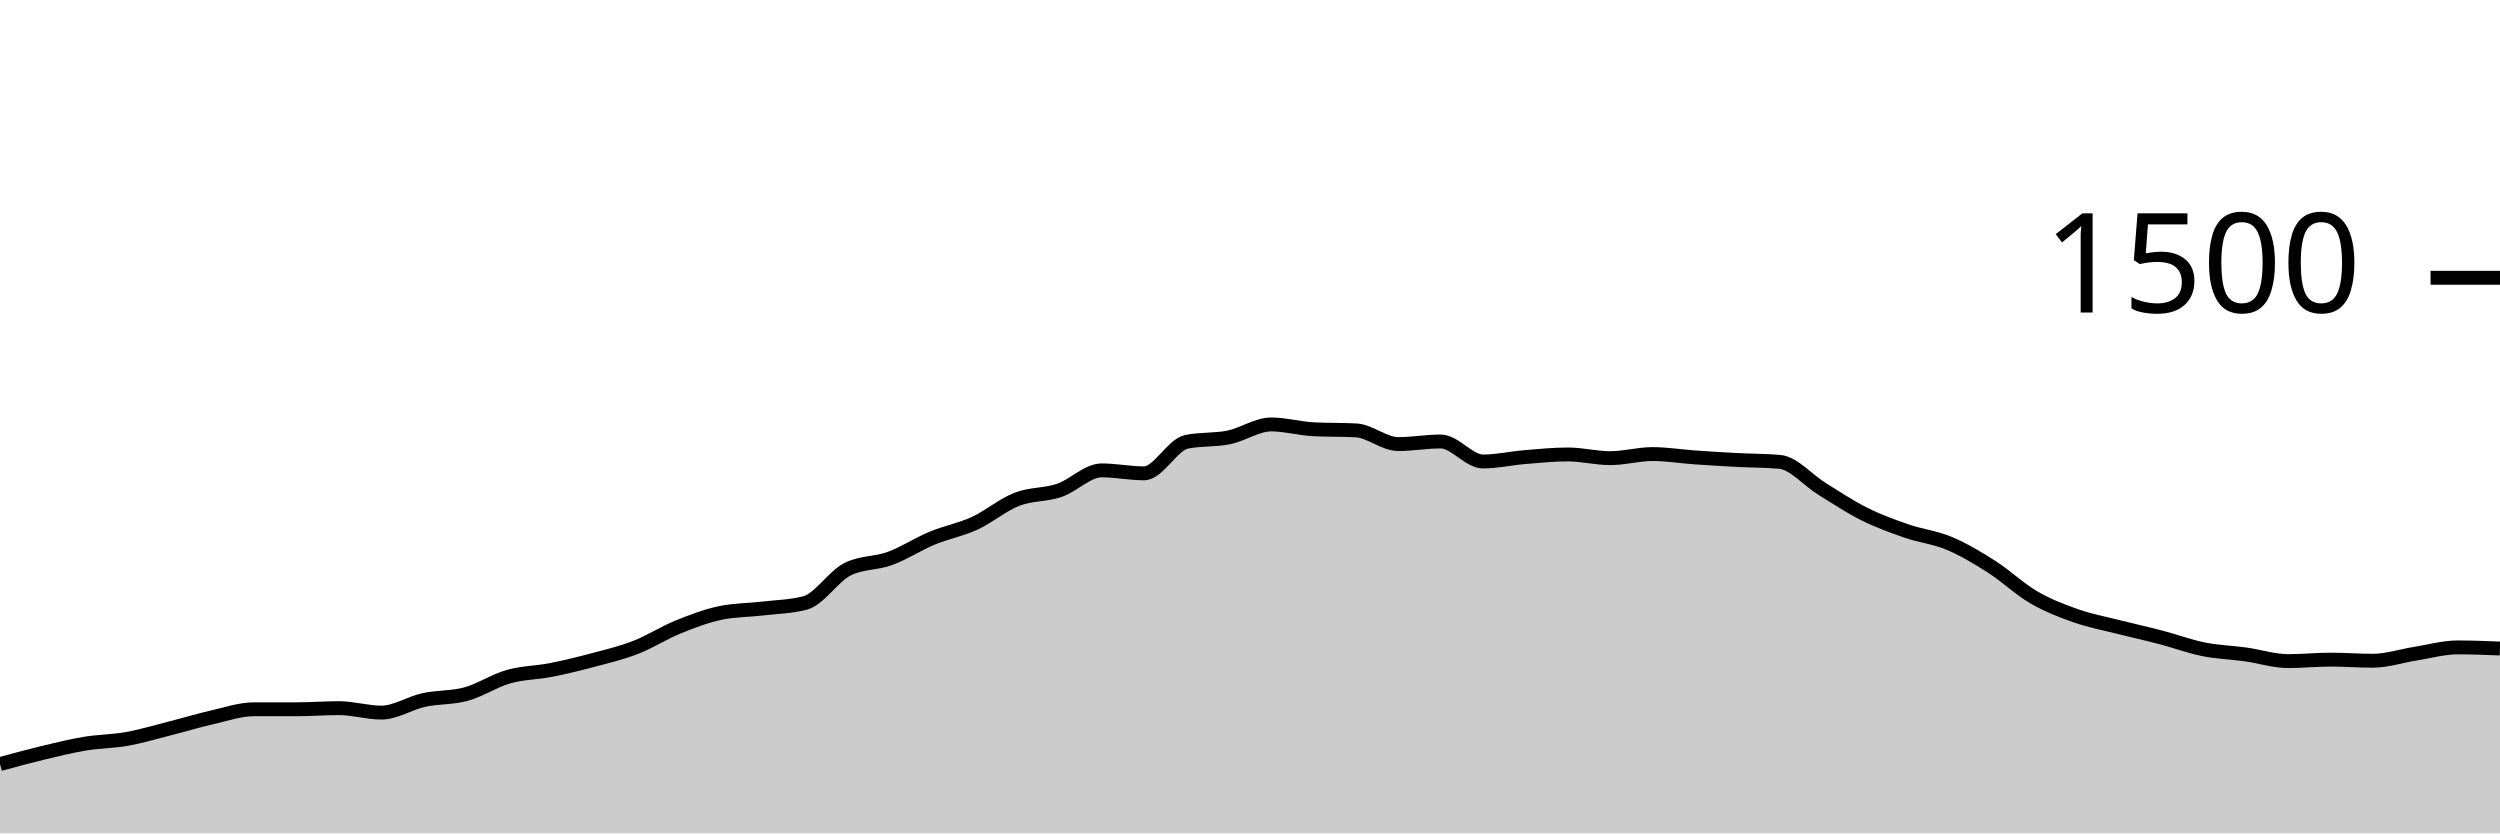
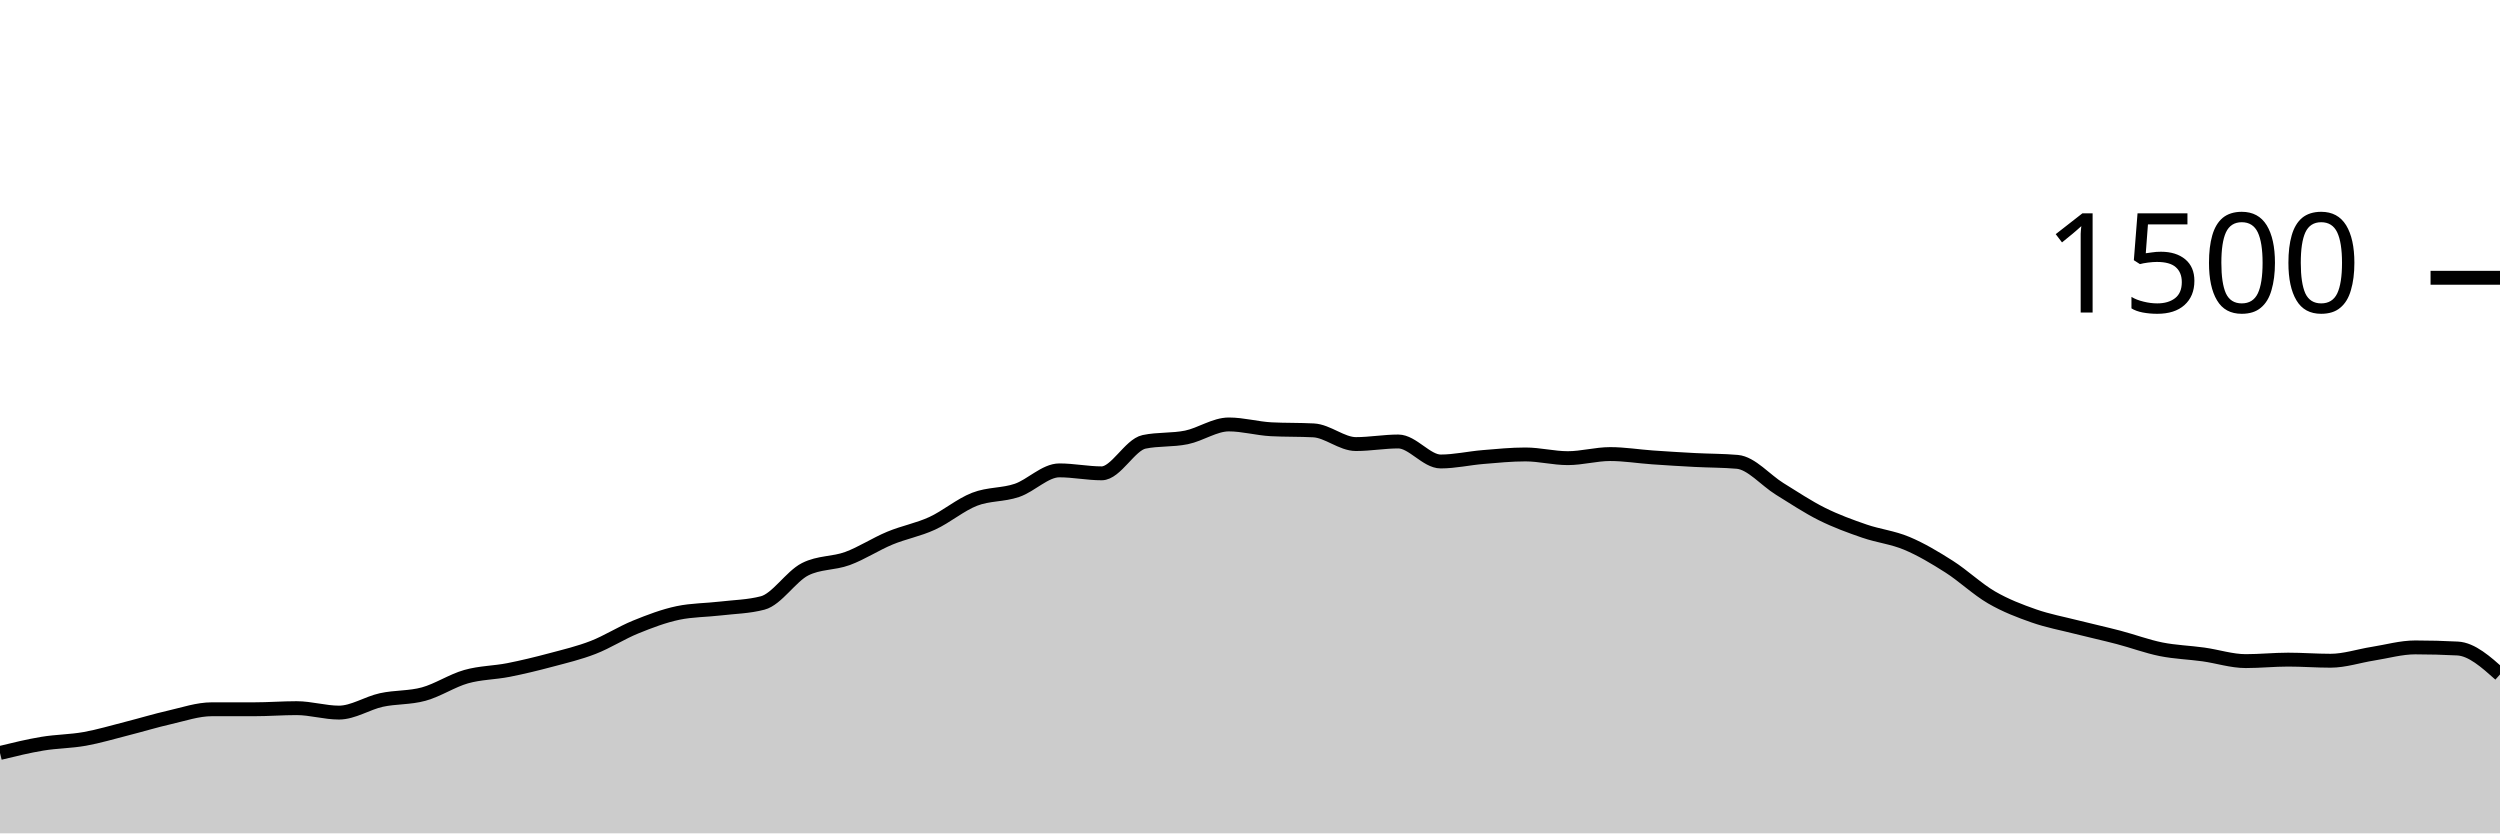
<svg xmlns="http://www.w3.org/2000/svg" viewBox="0 0 180 60">
  <g transform="translate(0,20)">
-     <path class="area" fill="rgba(0, 0, 0, 0.2)" d="M0,35.013C1.017,34.736,2.034,34.458,3.051,34.213C4.068,33.969,5.085,33.716,6.102,33.547C7.119,33.378,8.136,33.382,9.153,33.2C10.169,33.018,11.186,32.711,12.203,32.453C13.22,32.196,14.237,31.884,15.254,31.653C16.271,31.422,17.288,31.067,18.305,31.067C19.322,31.067,20.339,31.067,21.356,31.067C22.373,31.067,23.39,30.987,24.407,30.987C25.424,30.987,26.441,31.307,27.458,31.307C28.475,31.307,29.492,30.622,30.508,30.4C31.525,30.178,32.542,30.253,33.559,29.973C34.576,29.693,35.593,29.009,36.61,28.72C37.627,28.431,38.644,28.44,39.661,28.24C40.678,28.04,41.695,27.791,42.712,27.52C43.729,27.249,44.746,27.009,45.763,26.613C46.78,26.218,47.797,25.56,48.814,25.147C49.831,24.733,50.847,24.347,51.864,24.133C52.881,23.92,53.898,23.933,54.915,23.813C55.932,23.693,56.949,23.68,57.966,23.413C58.983,23.147,60,21.502,61.017,20.987C62.034,20.471,63.051,20.587,64.068,20.213C65.085,19.84,66.102,19.169,67.119,18.747C68.136,18.324,69.153,18.147,70.169,17.68C71.186,17.213,72.203,16.342,73.22,15.947C74.237,15.551,75.254,15.653,76.271,15.307C77.288,14.96,78.305,13.867,79.322,13.867C80.339,13.867,81.356,14.08,82.373,14.08C83.39,14.08,84.407,12.027,85.424,11.813C86.441,11.6,87.458,11.702,88.475,11.493C89.492,11.284,90.508,10.56,91.525,10.56C92.542,10.56,93.559,10.853,94.576,10.907C95.593,10.96,96.61,10.933,97.627,10.987C98.644,11.04,99.661,11.973,100.678,11.973C101.695,11.973,102.712,11.787,103.729,11.787C104.746,11.787,105.763,13.227,106.78,13.227C107.797,13.227,108.814,12.991,109.831,12.907C110.847,12.822,111.864,12.72,112.881,12.72C113.898,12.72,114.915,12.987,115.932,12.987C116.949,12.987,117.966,12.693,118.983,12.693C120,12.693,121.017,12.862,122.034,12.933C123.051,13.004,124.068,13.067,125.085,13.12C126.102,13.173,127.119,13.164,128.136,13.253C129.153,13.342,130.169,14.573,131.186,15.2C132.203,15.827,133.22,16.507,134.237,17.013C135.254,17.52,136.271,17.889,137.288,18.24C138.305,18.591,139.322,18.693,140.339,19.12C141.356,19.547,142.373,20.151,143.39,20.8C144.407,21.449,145.424,22.422,146.441,23.013C147.458,23.604,148.475,23.991,149.492,24.347C150.508,24.702,151.525,24.889,152.542,25.147C153.559,25.404,154.576,25.627,155.593,25.893C156.61,26.16,157.627,26.542,158.644,26.747C159.661,26.951,160.678,26.978,161.695,27.12C162.712,27.262,163.729,27.6,164.746,27.6C165.763,27.6,166.78,27.493,167.797,27.493C168.814,27.493,169.831,27.573,170.847,27.573C171.864,27.573,172.881,27.227,173.898,27.067C174.915,26.907,175.932,26.613,176.949,26.613C177.966,26.613,178.983,26.653,180,26.693L180,40C178.983,40,177.966,40,176.949,40C175.932,40,174.915,40,173.898,40C172.881,40,171.864,40,170.847,40C169.831,40,168.814,40,167.797,40C166.78,40,165.763,40,164.746,40C163.729,40,162.712,40,161.695,40C160.678,40,159.661,40,158.644,40C157.627,40,156.61,40,155.593,40C154.576,40,153.559,40,152.542,40C151.525,40,150.508,40,149.492,40C148.475,40,147.458,40,146.441,40C145.424,40,144.407,40,143.39,40C142.373,40,141.356,40,140.339,40C139.322,40,138.305,40,137.288,40C136.271,40,135.254,40,134.237,40C133.22,40,132.203,40,131.186,40C130.169,40,129.153,40,128.136,40C127.119,40,126.102,40,125.085,40C124.068,40,123.051,40,122.034,40C121.017,40,120,40,118.983,40C117.966,40,116.949,40,115.932,40C114.915,40,113.898,40,112.881,40C111.864,40,110.847,40,109.831,40C108.814,40,107.797,40,106.78,40C105.763,40,104.746,40,103.729,40C102.712,40,101.695,40,100.678,40C99.661,40,98.644,40,97.627,40C96.61,40,95.593,40,94.576,40C93.559,40,92.542,40,91.525,40C90.508,40,89.492,40,88.475,40C87.458,40,86.441,40,85.424,40C84.407,40,83.39,40,82.373,40C81.356,40,80.339,40,79.322,40C78.305,40,77.288,40,76.271,40C75.254,40,74.237,40,73.22,40C72.203,40,71.186,40,70.169,40C69.153,40,68.136,40,67.119,40C66.102,40,65.085,40,64.068,40C63.051,40,62.034,40,61.017,40C60,40,58.983,40,57.966,40C56.949,40,55.932,40,54.915,40C53.898,40,52.881,40,51.864,40C50.847,40,49.831,40,48.814,40C47.797,40,46.78,40,45.763,40C44.746,40,43.729,40,42.712,40C41.695,40,40.678,40,39.661,40C38.644,40,37.627,40,36.61,40C35.593,40,34.576,40,33.559,40C32.542,40,31.525,40,30.508,40C29.492,40,28.475,40,27.458,40C26.441,40,25.424,40,24.407,40C23.39,40,22.373,40,21.356,40C20.339,40,19.322,40,18.305,40C17.288,40,16.271,40,15.254,40C14.237,40,13.22,40,12.203,40C11.186,40,10.169,40,9.153,40C8.136,40,7.119,40,6.102,40C5.085,40,4.068,40,3.051,40C2.034,40,1.017,40,0,40Z" />
-     <path class="line" stroke="black" fill="none" d="M0,35.013C1.017,34.736,2.034,34.458,3.051,34.213C4.068,33.969,5.085,33.716,6.102,33.547C7.119,33.378,8.136,33.382,9.153,33.2C10.169,33.018,11.186,32.711,12.203,32.453C13.22,32.196,14.237,31.884,15.254,31.653C16.271,31.422,17.288,31.067,18.305,31.067C19.322,31.067,20.339,31.067,21.356,31.067C22.373,31.067,23.39,30.987,24.407,30.987C25.424,30.987,26.441,31.307,27.458,31.307C28.475,31.307,29.492,30.622,30.508,30.4C31.525,30.178,32.542,30.253,33.559,29.973C34.576,29.693,35.593,29.009,36.61,28.72C37.627,28.431,38.644,28.44,39.661,28.24C40.678,28.04,41.695,27.791,42.712,27.52C43.729,27.249,44.746,27.009,45.763,26.613C46.78,26.218,47.797,25.56,48.814,25.147C49.831,24.733,50.847,24.347,51.864,24.133C52.881,23.92,53.898,23.933,54.915,23.813C55.932,23.693,56.949,23.68,57.966,23.413C58.983,23.147,60,21.502,61.017,20.987C62.034,20.471,63.051,20.587,64.068,20.213C65.085,19.84,66.102,19.169,67.119,18.747C68.136,18.324,69.153,18.147,70.169,17.68C71.186,17.213,72.203,16.342,73.22,15.947C74.237,15.551,75.254,15.653,76.271,15.307C77.288,14.96,78.305,13.867,79.322,13.867C80.339,13.867,81.356,14.08,82.373,14.08C83.39,14.08,84.407,12.027,85.424,11.813C86.441,11.6,87.458,11.702,88.475,11.493C89.492,11.284,90.508,10.56,91.525,10.56C92.542,10.56,93.559,10.853,94.576,10.907C95.593,10.96,96.61,10.933,97.627,10.987C98.644,11.04,99.661,11.973,100.678,11.973C101.695,11.973,102.712,11.787,103.729,11.787C104.746,11.787,105.763,13.227,106.78,13.227C107.797,13.227,108.814,12.991,109.831,12.907C110.847,12.822,111.864,12.72,112.881,12.72C113.898,12.72,114.915,12.987,115.932,12.987C116.949,12.987,117.966,12.693,118.983,12.693C120,12.693,121.017,12.862,122.034,12.933C123.051,13.004,124.068,13.067,125.085,13.12C126.102,13.173,127.119,13.164,128.136,13.253C129.153,13.342,130.169,14.573,131.186,15.2C132.203,15.827,133.22,16.507,134.237,17.013C135.254,17.52,136.271,17.889,137.288,18.24C138.305,18.591,139.322,18.693,140.339,19.12C141.356,19.547,142.373,20.151,143.39,20.8C144.407,21.449,145.424,22.422,146.441,23.013C147.458,23.604,148.475,23.991,149.492,24.347C150.508,24.702,151.525,24.889,152.542,25.147C153.559,25.404,154.576,25.627,155.593,25.893C156.61,26.16,157.627,26.542,158.644,26.747C159.661,26.951,160.678,26.978,161.695,27.12C162.712,27.262,163.729,27.6,164.746,27.6C165.763,27.6,166.78,27.493,167.797,27.493C168.814,27.493,169.831,27.573,170.847,27.573C171.864,27.573,172.881,27.227,173.898,27.067C174.915,26.907,175.932,26.613,176.949,26.613C177.966,26.613,178.983,26.653,180,26.693" />
+     <path class="area" fill="rgba(0, 0, 0, 0.2)" d="M0,34.213C1.017,33.964,2.034,33.716,3.051,33.547C4.068,33.378,5.085,33.382,6.102,33.2C7.119,33.018,8.136,32.711,9.153,32.453C10.169,32.196,11.186,31.884,12.203,31.653C13.22,31.422,14.237,31.067,15.254,31.067C16.271,31.067,17.288,31.067,18.305,31.067C19.322,31.067,20.339,30.987,21.356,30.987C22.373,30.987,23.39,31.307,24.407,31.307C25.424,31.307,26.441,30.622,27.458,30.4C28.475,30.178,29.492,30.253,30.508,29.973C31.525,29.693,32.542,29.009,33.559,28.72C34.576,28.431,35.593,28.44,36.61,28.24C37.627,28.04,38.644,27.791,39.661,27.52C40.678,27.249,41.695,27.009,42.712,26.613C43.729,26.218,44.746,25.56,45.763,25.147C46.78,24.733,47.797,24.347,48.814,24.133C49.831,23.92,50.847,23.933,51.864,23.813C52.881,23.693,53.898,23.68,54.915,23.413C55.932,23.147,56.949,21.502,57.966,20.987C58.983,20.471,60,20.587,61.017,20.213C62.034,19.84,63.051,19.169,64.068,18.747C65.085,18.324,66.102,18.147,67.119,17.68C68.136,17.213,69.153,16.342,70.169,15.947C71.186,15.551,72.203,15.653,73.22,15.307C74.237,14.96,75.254,13.867,76.271,13.867C77.288,13.867,78.305,14.08,79.322,14.08C80.339,14.08,81.356,12.027,82.373,11.813C83.39,11.6,84.407,11.702,85.424,11.493C86.441,11.284,87.458,10.56,88.475,10.56C89.492,10.56,90.508,10.853,91.525,10.907C92.542,10.96,93.559,10.933,94.576,10.987C95.593,11.04,96.61,11.973,97.627,11.973C98.644,11.973,99.661,11.787,100.678,11.787C101.695,11.787,102.712,13.227,103.729,13.227C104.746,13.227,105.763,12.991,106.78,12.907C107.797,12.822,108.814,12.72,109.831,12.72C110.847,12.72,111.864,12.987,112.881,12.987C113.898,12.987,114.915,12.693,115.932,12.693C116.949,12.693,117.966,12.862,118.983,12.933C120,13.004,121.017,13.067,122.034,13.12C123.051,13.173,124.068,13.164,125.085,13.253C126.102,13.342,127.119,14.573,128.136,15.2C129.153,15.827,130.169,16.507,131.186,17.013C132.203,17.52,133.22,17.889,134.237,18.24C135.254,18.591,136.271,18.693,137.288,19.12C138.305,19.547,139.322,20.151,140.339,20.8C141.356,21.449,142.373,22.422,143.39,23.013C144.407,23.604,145.424,23.991,146.441,24.347C147.458,24.702,148.475,24.889,149.492,25.147C150.508,25.404,151.525,25.627,152.542,25.893C153.559,26.16,154.576,26.542,155.593,26.747C156.61,26.951,157.627,26.978,158.644,27.12C159.661,27.262,160.678,27.6,161.695,27.6C162.712,27.6,163.729,27.493,164.746,27.493C165.763,27.493,166.78,27.573,167.797,27.573C168.814,27.573,169.831,27.227,170.847,27.067C171.864,26.907,172.881,26.613,173.898,26.613C174.915,26.613,175.932,26.64,176.949,26.693C177.966,26.747,178.983,27.653,180,28.56L180,40C178.983,40,177.966,40,176.949,40C175.932,40,174.915,40,173.898,40C172.881,40,171.864,40,170.847,40C169.831,40,168.814,40,167.797,40C166.78,40,165.763,40,164.746,40C163.729,40,162.712,40,161.695,40C160.678,40,159.661,40,158.644,40C157.627,40,156.61,40,155.593,40C154.576,40,153.559,40,152.542,40C151.525,40,150.508,40,149.492,40C148.475,40,147.458,40,146.441,40C145.424,40,144.407,40,143.39,40C142.373,40,141.356,40,140.339,40C139.322,40,138.305,40,137.288,40C136.271,40,135.254,40,134.237,40C133.22,40,132.203,40,131.186,40C130.169,40,129.153,40,128.136,40C127.119,40,126.102,40,125.085,40C124.068,40,123.051,40,122.034,40C121.017,40,120,40,118.983,40C117.966,40,116.949,40,115.932,40C114.915,40,113.898,40,112.881,40C111.864,40,110.847,40,109.831,40C108.814,40,107.797,40,106.78,40C105.763,40,104.746,40,103.729,40C102.712,40,101.695,40,100.678,40C99.661,40,98.644,40,97.627,40C96.61,40,95.593,40,94.576,40C93.559,40,92.542,40,91.525,40C90.508,40,89.492,40,88.475,40C87.458,40,86.441,40,85.424,40C84.407,40,83.39,40,82.373,40C81.356,40,80.339,40,79.322,40C78.305,40,77.288,40,76.271,40C75.254,40,74.237,40,73.22,40C72.203,40,71.186,40,70.169,40C69.153,40,68.136,40,67.119,40C66.102,40,65.085,40,64.068,40C63.051,40,62.034,40,61.017,40C60,40,58.983,40,57.966,40C56.949,40,55.932,40,54.915,40C53.898,40,52.881,40,51.864,40C50.847,40,49.831,40,48.814,40C47.797,40,46.78,40,45.763,40C44.746,40,43.729,40,42.712,40C41.695,40,40.678,40,39.661,40C38.644,40,37.627,40,36.61,40C35.593,40,34.576,40,33.559,40C32.542,40,31.525,40,30.508,40C29.492,40,28.475,40,27.458,40C26.441,40,25.424,40,24.407,40C23.39,40,22.373,40,21.356,40C20.339,40,19.322,40,18.305,40C17.288,40,16.271,40,15.254,40C14.237,40,13.22,40,12.203,40C11.186,40,10.169,40,9.153,40C8.136,40,7.119,40,6.102,40C5.085,40,4.068,40,3.051,40C2.034,40,1.017,40,0,40Z" />
+     <path class="line" stroke="black" fill="none" d="M0,34.213C1.017,33.964,2.034,33.716,3.051,33.547C4.068,33.378,5.085,33.382,6.102,33.2C7.119,33.018,8.136,32.711,9.153,32.453C10.169,32.196,11.186,31.884,12.203,31.653C13.22,31.422,14.237,31.067,15.254,31.067C16.271,31.067,17.288,31.067,18.305,31.067C19.322,31.067,20.339,30.987,21.356,30.987C22.373,30.987,23.39,31.307,24.407,31.307C25.424,31.307,26.441,30.622,27.458,30.4C28.475,30.178,29.492,30.253,30.508,29.973C31.525,29.693,32.542,29.009,33.559,28.72C34.576,28.431,35.593,28.44,36.61,28.24C37.627,28.04,38.644,27.791,39.661,27.52C40.678,27.249,41.695,27.009,42.712,26.613C43.729,26.218,44.746,25.56,45.763,25.147C46.78,24.733,47.797,24.347,48.814,24.133C49.831,23.92,50.847,23.933,51.864,23.813C52.881,23.693,53.898,23.68,54.915,23.413C55.932,23.147,56.949,21.502,57.966,20.987C58.983,20.471,60,20.587,61.017,20.213C62.034,19.84,63.051,19.169,64.068,18.747C65.085,18.324,66.102,18.147,67.119,17.68C68.136,17.213,69.153,16.342,70.169,15.947C71.186,15.551,72.203,15.653,73.22,15.307C74.237,14.96,75.254,13.867,76.271,13.867C77.288,13.867,78.305,14.08,79.322,14.08C80.339,14.08,81.356,12.027,82.373,11.813C83.39,11.6,84.407,11.702,85.424,11.493C86.441,11.284,87.458,10.56,88.475,10.56C89.492,10.56,90.508,10.853,91.525,10.907C92.542,10.96,93.559,10.933,94.576,10.987C95.593,11.04,96.61,11.973,97.627,11.973C98.644,11.973,99.661,11.787,100.678,11.787C101.695,11.787,102.712,13.227,103.729,13.227C104.746,13.227,105.763,12.991,106.78,12.907C107.797,12.822,108.814,12.72,109.831,12.72C110.847,12.72,111.864,12.987,112.881,12.987C113.898,12.987,114.915,12.693,115.932,12.693C116.949,12.693,117.966,12.862,118.983,12.933C120,13.004,121.017,13.067,122.034,13.12C123.051,13.173,124.068,13.164,125.085,13.253C126.102,13.342,127.119,14.573,128.136,15.2C129.153,15.827,130.169,16.507,131.186,17.013C132.203,17.52,133.22,17.889,134.237,18.24C135.254,18.591,136.271,18.693,137.288,19.12C138.305,19.547,139.322,20.151,140.339,20.8C141.356,21.449,142.373,22.422,143.39,23.013C144.407,23.604,145.424,23.991,146.441,24.347C147.458,24.702,148.475,24.889,149.492,25.147C150.508,25.404,151.525,25.627,152.542,25.893C153.559,26.16,154.576,26.542,155.593,26.747C156.61,26.951,157.627,26.978,158.644,27.12C159.661,27.262,160.678,27.6,161.695,27.6C162.712,27.6,163.729,27.493,164.746,27.493C165.763,27.493,166.78,27.573,167.797,27.573C168.814,27.573,169.831,27.227,170.847,27.067C171.864,26.907,172.881,26.613,173.898,26.613C174.915,26.613,175.932,26.64,176.949,26.693C177.966,26.747,178.983,27.653,180,28.56" />
    <path class="axis-ceiling" stroke-width="1" stroke="black" fill="none" d="M175,0L180,0" />
    <text class="axis-ceiling-label" font-family="sans-serif" text-anchor="end" font-size="10px" x="170" y="2.5">1500</text>
  </g>
</svg>
